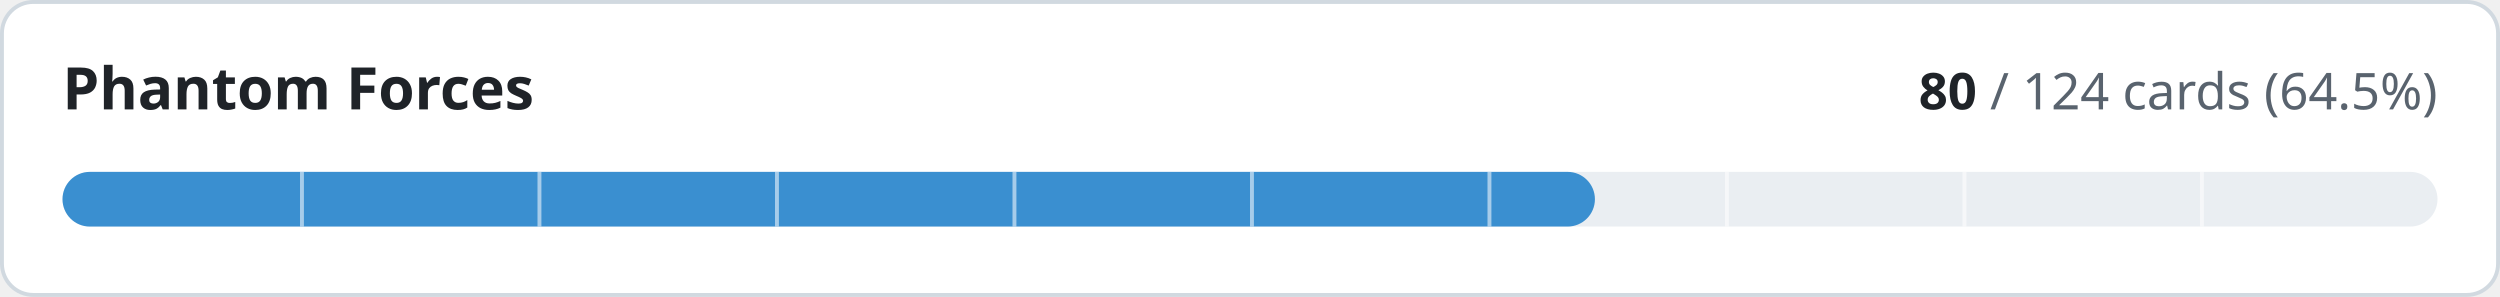
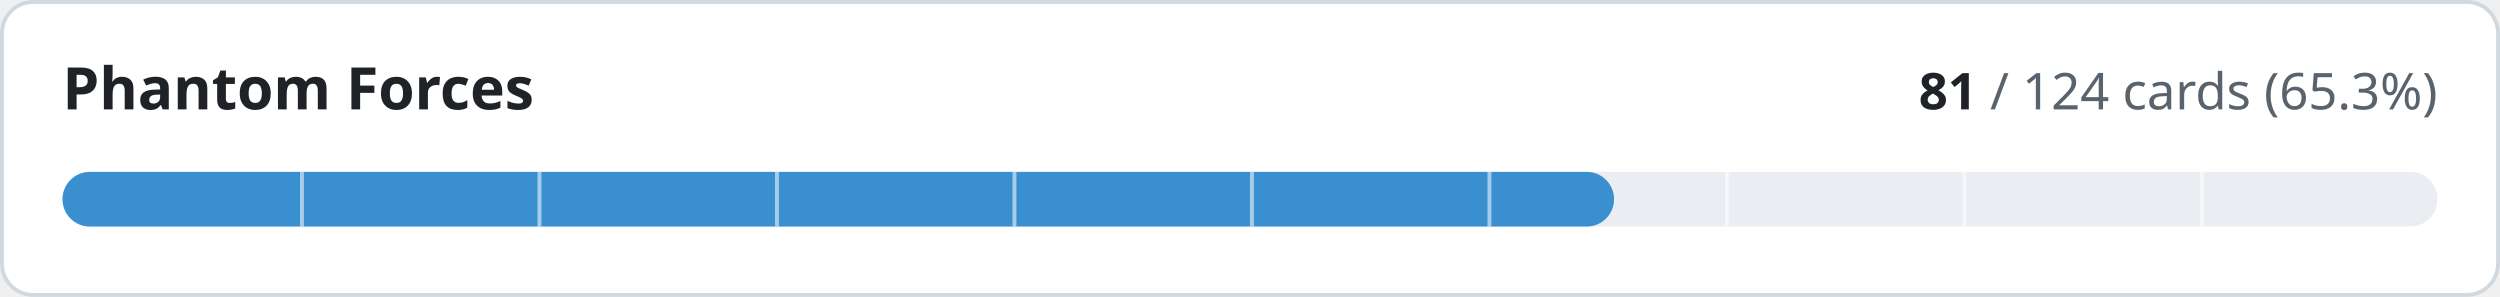
- <svg xmlns="http://www.w3.org/2000/svg" width="640" height="76" viewBox="0 0 640 76" role="img" aria-label="Phantom Forces: 80 of 124 cards implemented">
+ <svg xmlns="http://www.w3.org/2000/svg" width="640" height="76" viewBox="0 0 640 76" role="img" aria-label="Phantom Forces: 81 of 124 cards implemented">
  <style>
.t{fill:#1f2328}.m{fill:#59636e}.trk{fill:#eaeef2}.bd{stroke:#d1d9e0}.bg{fill:#ffffff}
@media (prefers-color-scheme:dark){.t{fill:#f0f6fc}.m{fill:#9198a1}.trk{fill:#262c36}.bd{stroke:#3d444d}.bg{fill:#0d1117}}
text{font-family:-apple-system,BlinkMacSystemFont,'Segoe UI','Noto Sans',Helvetica,Arial,sans-serif;font-variant-numeric:tabular-nums}
</style>
  <rect class="bg bd" x="0.5" y="0.5" width="639" height="75" rx="8" stroke-width="1" />
  <text class="t" x="16" y="28" font-size="15" font-weight="600">Phantom Forces</text>
  <text class="m" x="624" y="28" font-size="13" text-anchor="end">
-     <tspan class="t" font-weight="600">80</tspan> / 124 cards (64.5%)</text>
+     <tspan class="t" font-weight="600">81</tspan> / 124 cards (65.3%)</text>
  <rect class="trk" x="16" y="44" width="608" height="14" rx="7" />
-   <rect x="16" y="44" width="392.3" height="14" rx="7" fill="#3a8fd0" />
+   <rect x="16" y="44" width="397.2" height="14" rx="7" fill="#3a8fd0" />
  <rect x="76.8" y="44" width="1" height="14" class="bg" opacity="0.55" />
  <rect x="137.6" y="44" width="1" height="14" class="bg" opacity="0.55" />
  <rect x="198.4" y="44" width="1" height="14" class="bg" opacity="0.55" />
  <rect x="259.2" y="44" width="1" height="14" class="bg" opacity="0.55" />
  <rect x="320.0" y="44" width="1" height="14" class="bg" opacity="0.55" />
  <rect x="380.8" y="44" width="1" height="14" class="bg" opacity="0.55" />
  <rect x="441.6" y="44" width="1" height="14" class="bg" opacity="0.55" />
  <rect x="502.4" y="44" width="1" height="14" class="bg" opacity="0.55" />
  <rect x="563.2" y="44" width="1" height="14" class="bg" opacity="0.55" />
</svg>
